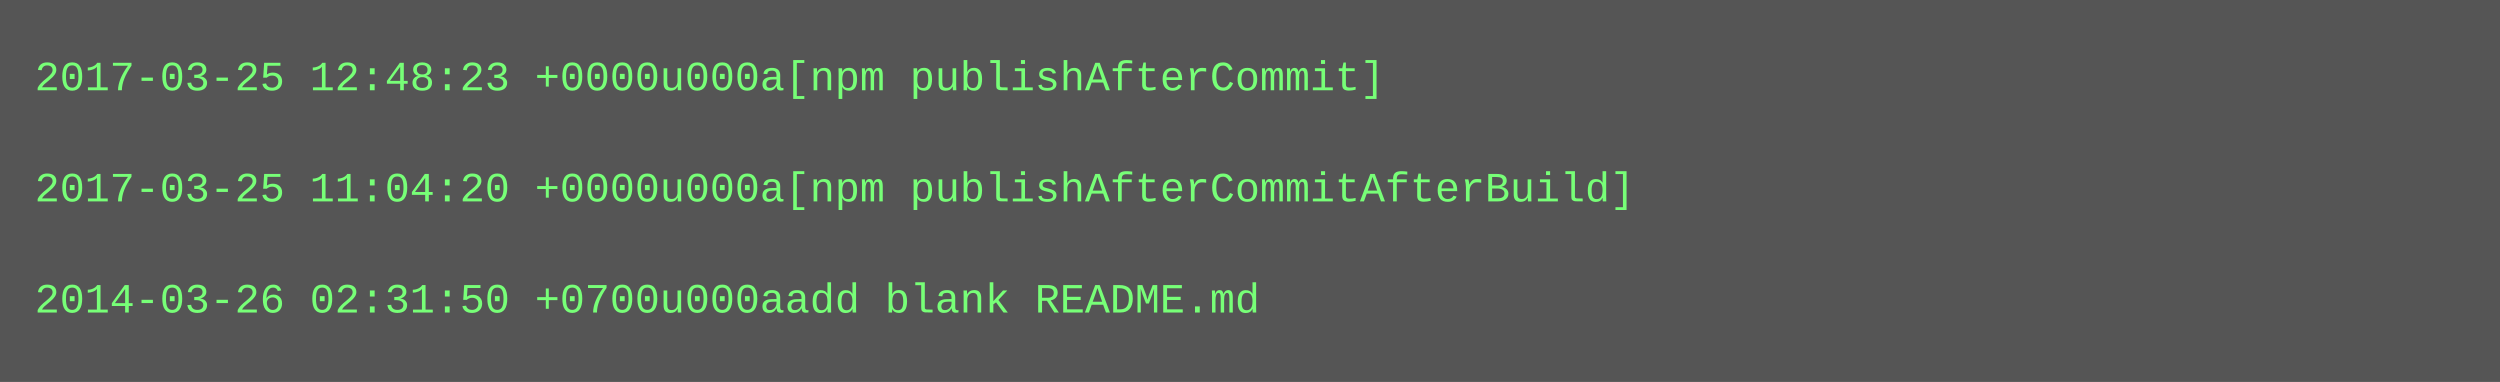
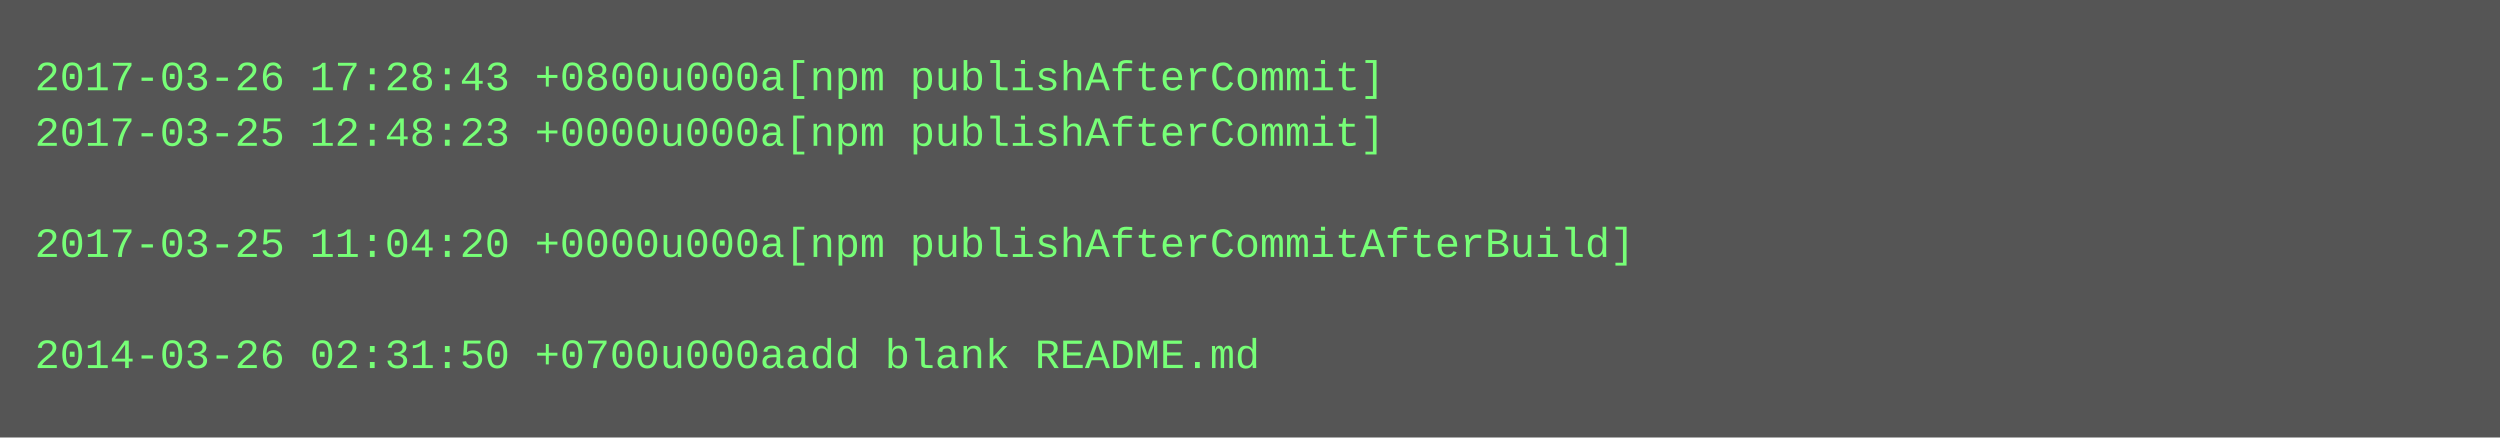
- <svg xmlns="http://www.w3.org/2000/svg" height="110" width="720">
-   <rect height="110" fill="#555" width="720" />
+ <svg xmlns="http://www.w3.org/2000/svg" height="126" width="720">
+   <rect height="126" fill="#555" width="720" />
  <text fill="#7f7" font-family="Courier New" font-size="12" xml:space="preserve">
-     <tspan x="10" y="26">2017-03-25 12:48:23 +0000u000a[npm publishAfterCommit]</tspan>
-     <tspan x="10" y="42" />
-     <tspan x="10" y="58">2017-03-25 11:04:20 +0000u000a[npm publishAfterCommitAfterBuild]</tspan>
-     <tspan x="10" y="74" />
-     <tspan x="10" y="90">2014-03-26 02:31:50 +0700u000aadd blank README.md</tspan>
+     <tspan x="10" y="26">2017-03-26 17:28:43 +0800u000a[npm publishAfterCommit]</tspan>
+     <tspan x="10" y="42">2017-03-25 12:48:23 +0000u000a[npm publishAfterCommit]</tspan>
+     <tspan x="10" y="58" />
+     <tspan x="10" y="74">2017-03-25 11:04:20 +0000u000a[npm publishAfterCommitAfterBuild]</tspan>
+     <tspan x="10" y="90" />
+     <tspan x="10" y="106">2014-03-26 02:31:50 +0700u000aadd blank README.md</tspan>
  </text>
</svg>
